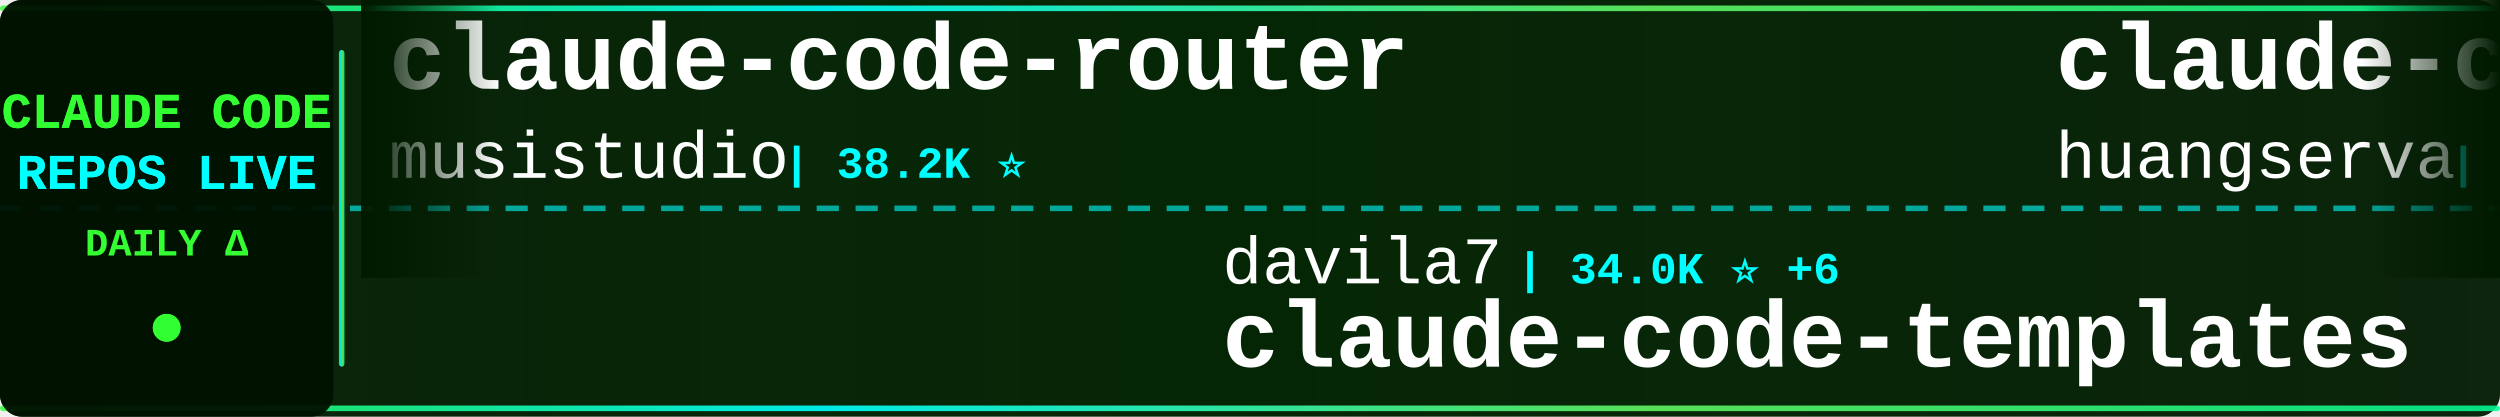
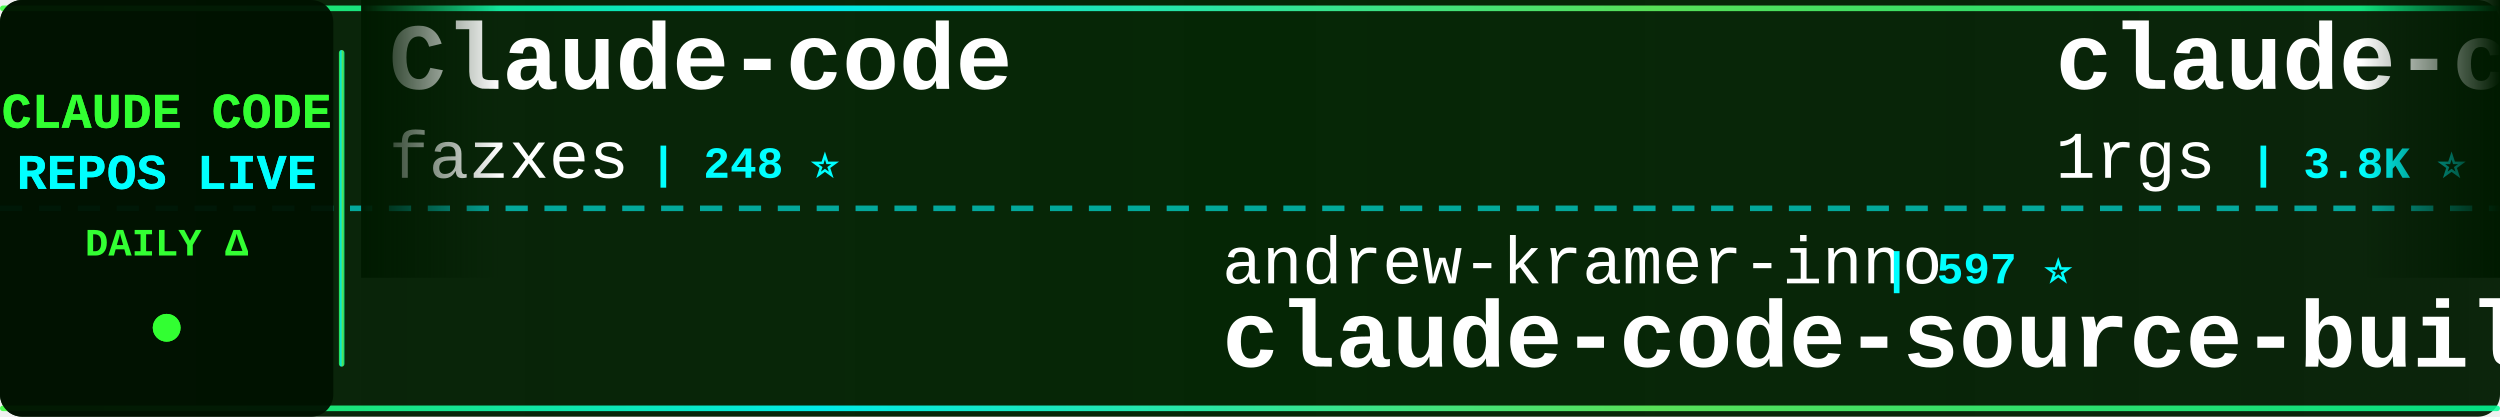
<svg xmlns="http://www.w3.org/2000/svg" width="900" height="150">
  <defs>
    <linearGradient id="tickerBg" x1="0%" y1="0%" x2="100%" y2="0%">
      <stop offset="0%" style="stop-color:#001a00;stop-opacity:0.95" />
      <stop offset="50%" style="stop-color:#002200;stop-opacity:0.98" />
      <stop offset="100%" style="stop-color:#001a00;stop-opacity:0.95" />
    </linearGradient>
    <linearGradient id="borderGrad" x1="0%" y1="0%" x2="100%" y2="0%">
      <stop offset="0%" style="stop-color:#33ff33;stop-opacity:0.85">
        <animate attributeName="stop-opacity" values="0.85;1;0.85" dur="2s" repeatCount="indefinite" />
      </stop>
      <stop offset="33%" style="stop-color:#00ffff;stop-opacity:0.9">
        <animate attributeName="stop-opacity" values="0.9;1;0.9" dur="2.2s" repeatCount="indefinite" />
      </stop>
      <stop offset="66%" style="stop-color:#66ff66;stop-opacity:0.85">
        <animate attributeName="stop-opacity" values="0.85;1;0.85" dur="1.8s" repeatCount="indefinite" />
      </stop>
      <stop offset="100%" style="stop-color:#00ff99;stop-opacity:0.85">
        <animate attributeName="stop-opacity" values="0.85;1;0.85" dur="2s" repeatCount="indefinite" />
      </stop>
    </linearGradient>
    <filter id="textGlow">
      <feGaussianBlur stdDeviation="0.1" result="coloredBlur" />
      <feMerge>
        <feMergeNode in="coloredBlur" />
        <feMergeNode in="SourceGraphic" />
      </feMerge>
    </filter>
    <filter id="metricGlow">
      <feGaussianBlur stdDeviation="0.2" result="coloredBlur" />
      <feMerge>
        <feMergeNode in="coloredBlur" />
        <feMergeNode in="SourceGraphic" />
      </feMerge>
    </filter>
    <linearGradient id="leftFade" x1="0%" y1="0%" x2="100%" y2="0%">
      <stop offset="0%" style="stop-color:#001a00;stop-opacity:1" />
      <stop offset="100%" style="stop-color:#001a00;stop-opacity:0" />
    </linearGradient>
    <linearGradient id="rightFade" x1="0%" y1="0%" x2="100%" y2="0%">
      <stop offset="0%" style="stop-color:#001a00;stop-opacity:0" />
      <stop offset="100%" style="stop-color:#001a00;stop-opacity:1" />
    </linearGradient>
  </defs>
  <rect width="900" height="150" fill="url(#tickerBg)" rx="8" />
  <rect x="0" y="2" width="900" height="2" fill="url(#borderGrad)" rx="1" />
  <rect x="0" y="146" width="900" height="2" fill="url(#borderGrad)" rx="1" />
  <line x1="0" y1="75" x2="900" y2="75" stroke="#00ffff" stroke-width="2" stroke-dasharray="8 6" opacity="0.6" />
  <rect x="0" y="0" width="120" height="150" fill="#001100" opacity="0.95" rx="8" />
  <text x="60" y="46" font-family="'Courier New', monospace" font-size="18" font-weight="bold" fill="#33ff33" text-anchor="middle" filter="url(#textGlow)">
    CLAUDE CODE
  </text>
  <text x="60" y="68" font-family="'Courier New', monospace" font-size="18" font-weight="bold" fill="#00ffff" text-anchor="middle" filter="url(#textGlow)">
    REPOS LIVE
  </text>
  <text x="60" y="92" font-family="'Courier New', monospace" font-size="14" font-weight="bold" fill="#33ff33" text-anchor="middle">
    DAILY Δ
  </text>
  <circle cx="60" cy="118" r="5" fill="#33ff33" filter="url(#metricGlow)">
    <animate attributeName="r" values="4;6;4" dur="1.5s" repeatCount="indefinite" />
    <animate attributeName="opacity" values="0.6;1;0.6" dur="1.5s" repeatCount="indefinite" />
  </circle>
  <rect x="122" y="18" width="2" height="114" fill="url(#borderGrad)" rx="1" />
  <clipPath id="tickerClip">
    <rect x="130" y="0" width="770" height="150" />
  </clipPath>
  <g clip-path="url(#tickerClip)">
    <g id="tickerItems">
      <animateTransform attributeName="transform" attributeType="XML" type="translate" from="0 0" to="-3000 0" dur="54s" repeatCount="indefinite" />
      <g transform="translate(0, 0)">
-         <text x="140" y="32" font-family="'Courier New', monospace" font-size="34" font-weight="bold" fill="#ffffff">claude-code-router</text>
-         <text x="140" y="64" font-family="'Courier New', monospace" font-size="24" font-weight="normal" fill="#ffffff" opacity="1.0">musistudio</text>
-         <text x="282" y="64" font-family="'Courier New', monospace" font-size="16" font-weight="bold" fill="#00ffff"> | 38.2K ⭐</text>
+         <text x="140" y="32" font-family="'Courier New', monospace" font-size="34" font-weight="bold" fill="#ffffff">Claude-code</text>
+         <text x="140" y="64" font-family="'Courier New', monospace" font-size="24" font-weight="normal" fill="#ffffff" opacity="1.0">fazxes</text>
+         <text x="234" y="64" font-family="'Courier New', monospace" font-size="16" font-weight="bold" fill="#00ffff"> | 248 ⭐</text>
      </g>
      <g transform="translate(300, 0)">
-         <text x="140" y="102" font-family="'Courier New', monospace" font-size="24" font-weight="normal" fill="#ffffff" opacity="1.0">davila7</text>
-         <text x="246" y="102" font-family="'Courier New', monospace" font-size="16" font-weight="bold" fill="#00ffff"> | 34.0K ⭐ +6</text>
-         <text x="140" y="132" font-family="'Courier New', monospace" font-size="34" font-weight="bold" fill="#ffffff">claude-code-templates</text>
+         <text x="140" y="102" font-family="'Courier New', monospace" font-size="24" font-weight="normal" fill="#ffffff" opacity="1.0">andrew-kramer-inno</text>
+         <text x="378" y="102" font-family="'Courier New', monospace" font-size="16" font-weight="bold" fill="#00ffff"> | 597 ⭐</text>
+         <text x="140" y="132" font-family="'Courier New', monospace" font-size="34" font-weight="bold" fill="#ffffff">claude-code-source-build</text>
      </g>
      <g transform="translate(600, 0)">
-         <text x="140" y="32" font-family="'Courier New', monospace" font-size="34" font-weight="bold" fill="#ffffff">claude-code-cli</text>
-         <text x="140" y="64" font-family="'Courier New', monospace" font-size="24" font-weight="normal" fill="#ffffff" opacity="1.0">huangserva</text>
-         <text x="282" y="64" font-family="'Courier New', monospace" font-size="16" font-weight="bold" fill="#00ffff"> | 633 ⭐</text>
+         <text x="140" y="32" font-family="'Courier New', monospace" font-size="34" font-weight="bold" fill="#ffffff">claude-code-proxy</text>
+         <text x="140" y="64" font-family="'Courier New', monospace" font-size="24" font-weight="normal" fill="#ffffff" opacity="1.0">1rgs</text>
+         <text x="210" y="64" font-family="'Courier New', monospace" font-size="16" font-weight="bold" fill="#00ffff"> | 3.8K ⭐</text>
      </g>
      <g transform="translate(900, 0)">
-         <text x="140" y="102" font-family="'Courier New', monospace" font-size="24" font-weight="normal" fill="#ffffff" opacity="1.0">fuergaosi233</text>
-         <text x="306" y="102" font-family="'Courier New', monospace" font-size="16" font-weight="bold" fill="#00ffff"> | 2.8K ⭐ -1</text>
-         <text x="140" y="132" font-family="'Courier New', monospace" font-size="34" font-weight="bold" fill="#ffffff">claude-code-proxy</text>
+         <text x="140" y="102" font-family="'Courier New', monospace" font-size="24" font-weight="normal" fill="#ffffff" opacity="1.0">Windy3f3f3f3f</text>
+         <text x="318" y="102" font-family="'Courier New', monospace" font-size="16" font-weight="bold" fill="#00ffff"> | 2.8K ⭐ +1</text>
+         <text x="140" y="132" font-family="'Courier New', monospace" font-size="34" font-weight="bold" fill="#ffffff">claude-code-from-scratch</text>
      </g>
      <g transform="translate(1200, 0)">
-         <text x="140" y="32" font-family="'Courier New', monospace" font-size="34" font-weight="bold" fill="#ffffff">claude-code-spec-workflo...</text>
-         <text x="140" y="64" font-family="'Courier New', monospace" font-size="24" font-weight="normal" fill="#ffffff" opacity="1.0">Pimzino</text>
-         <text x="246" y="64" font-family="'Courier New', monospace" font-size="16" font-weight="bold" fill="#00ffff"> | 3.9K ⭐</text>
+         <text x="140" y="32" font-family="'Courier New', monospace" font-size="34" font-weight="bold" fill="#ffffff">claude-code-source</text>
+         <text x="140" y="64" font-family="'Courier New', monospace" font-size="24" font-weight="normal" fill="#ffffff" opacity="1.0">hangsman</text>
+         <text x="258" y="64" font-family="'Courier New', monospace" font-size="16" font-weight="bold" fill="#00ffff"> | 798 ⭐</text>
      </g>
      <g transform="translate(1500, 0)">
-         <text x="140" y="102" font-family="'Courier New', monospace" font-size="24" font-weight="normal" fill="#ffffff" opacity="1.0">Windy3f3f3f3f</text>
-         <text x="318" y="102" font-family="'Courier New', monospace" font-size="16" font-weight="bold" fill="#00ffff"> | 3.8K ⭐ +1</text>
-         <text x="140" y="132" font-family="'Courier New', monospace" font-size="34" font-weight="bold" fill="#ffffff">how-claude-code-works</text>
+         <text x="140" y="102" font-family="'Courier New', monospace" font-size="24" font-weight="normal" fill="#ffffff" opacity="1.0">musistudio</text>
+         <text x="282" y="102" font-family="'Courier New', monospace" font-size="16" font-weight="bold" fill="#00ffff"> | 38.2K ⭐ +2</text>
+         <text x="140" y="132" font-family="'Courier New', monospace" font-size="34" font-weight="bold" fill="#ffffff">claude-code-router</text>
      </g>
      <g transform="translate(1800, 0)">
-         <text x="140" y="32" font-family="'Courier New', monospace" font-size="34" font-weight="bold" fill="#ffffff">learn-claude-code</text>
-         <text x="140" y="64" font-family="'Courier New', monospace" font-size="24" font-weight="normal" fill="#ffffff" opacity="1.0">shareAI-lab</text>
-         <text x="294" y="64" font-family="'Courier New', monospace" font-size="16" font-weight="bold" fill="#00ffff"> | 80.6K ⭐ +5</text>
+         <text x="140" y="32" font-family="'Courier New', monospace" font-size="34" font-weight="bold" fill="#ffffff">Claude-Code</text>
+         <text x="140" y="64" font-family="'Courier New', monospace" font-size="24" font-weight="normal" fill="#ffffff" opacity="1.0">pengchengneo</text>
+         <text x="306" y="64" font-family="'Courier New', monospace" font-size="16" font-weight="bold" fill="#00ffff"> | 1.8K ⭐</text>
      </g>
      <g transform="translate(2100, 0)">
-         <text x="140" y="102" font-family="'Courier New', monospace" font-size="24" font-weight="normal" fill="#ffffff" opacity="1.0">Alishahryar1</text>
-         <text x="306" y="102" font-family="'Courier New', monospace" font-size="16" font-weight="bold" fill="#00ffff"> | 71.7K ⭐ +27</text>
-         <text x="140" y="132" font-family="'Courier New', monospace" font-size="34" font-weight="bold" fill="#ffffff">free-claude-code</text>
+         <text x="140" y="102" font-family="'Courier New', monospace" font-size="24" font-weight="normal" fill="#ffffff" opacity="1.0">mrpaidsocial</text>
+         <text x="306" y="102" font-family="'Courier New', monospace" font-size="16" font-weight="bold" fill="#00ffff"> | 1.7K ⭐</text>
+         <text x="140" y="132" font-family="'Courier New', monospace" font-size="34" font-weight="bold" fill="#ffffff">arcads-claude-code-mrpai...</text>
      </g>
      <g transform="translate(2400, 0)">
-         <text x="140" y="32" font-family="'Courier New', monospace" font-size="34" font-weight="bold" fill="#ffffff">Claude-Code-Source-Study</text>
-         <text x="140" y="64" font-family="'Courier New', monospace" font-size="24" font-weight="normal" fill="#ffffff" opacity="1.0">luyao618</text>
-         <text x="258" y="64" font-family="'Courier New', monospace" font-size="16" font-weight="bold" fill="#00ffff"> | 1.7K ⭐</text>
+         <text x="140" y="32" font-family="'Courier New', monospace" font-size="34" font-weight="bold" fill="#ffffff">claude-code-source</text>
+         <text x="140" y="64" font-family="'Courier New', monospace" font-size="24" font-weight="normal" fill="#ffffff" opacity="1.0">JrCx7scC</text>
+         <text x="258" y="64" font-family="'Courier New', monospace" font-size="16" font-weight="bold" fill="#00ffff"> | 377 ⭐</text>
      </g>
      <g transform="translate(2700, 0)">
-         <text x="140" y="102" font-family="'Courier New', monospace" font-size="24" font-weight="normal" fill="#ffffff" opacity="1.0">lintsinghua</text>
-         <text x="294" y="102" font-family="'Courier New', monospace" font-size="16" font-weight="bold" fill="#00ffff"> | 4.4K ⭐</text>
-         <text x="140" y="132" font-family="'Courier New', monospace" font-size="34" font-weight="bold" fill="#ffffff">claude-code-book</text>
+         <text x="140" y="102" font-family="'Courier New', monospace" font-size="24" font-weight="normal" fill="#ffffff" opacity="1.0">VoltAgent</text>
+         <text x="270" y="102" font-family="'Courier New', monospace" font-size="16" font-weight="bold" fill="#00ffff"> | 26.7K ⭐ +2</text>
+         <text x="140" y="132" font-family="'Courier New', monospace" font-size="34" font-weight="bold" fill="#ffffff">awesome-claude-code-suba...</text>
      </g>
      <g transform="translate(3000, 0)">
-         <text x="140" y="32" font-family="'Courier New', monospace" font-size="34" font-weight="bold" fill="#ffffff">claude-code-router</text>
-         <text x="140" y="64" font-family="'Courier New', monospace" font-size="24" font-weight="normal" fill="#ffffff" opacity="1.0">musistudio</text>
-         <text x="282" y="64" font-family="'Courier New', monospace" font-size="16" font-weight="bold" fill="#00ffff"> | 38.2K ⭐</text>
+         <text x="140" y="32" font-family="'Courier New', monospace" font-size="34" font-weight="bold" fill="#ffffff">Claude-code</text>
+         <text x="140" y="64" font-family="'Courier New', monospace" font-size="24" font-weight="normal" fill="#ffffff" opacity="1.0">fazxes</text>
+         <text x="234" y="64" font-family="'Courier New', monospace" font-size="16" font-weight="bold" fill="#00ffff"> | 248 ⭐</text>
      </g>
      <g transform="translate(3300, 0)">
-         <text x="140" y="102" font-family="'Courier New', monospace" font-size="24" font-weight="normal" fill="#ffffff" opacity="1.0">davila7</text>
-         <text x="246" y="102" font-family="'Courier New', monospace" font-size="16" font-weight="bold" fill="#00ffff"> | 34.0K ⭐ +6</text>
-         <text x="140" y="132" font-family="'Courier New', monospace" font-size="34" font-weight="bold" fill="#ffffff">claude-code-templates</text>
+         <text x="140" y="102" font-family="'Courier New', monospace" font-size="24" font-weight="normal" fill="#ffffff" opacity="1.0">andrew-kramer-inno</text>
+         <text x="378" y="102" font-family="'Courier New', monospace" font-size="16" font-weight="bold" fill="#00ffff"> | 597 ⭐</text>
+         <text x="140" y="132" font-family="'Courier New', monospace" font-size="34" font-weight="bold" fill="#ffffff">claude-code-source-build</text>
      </g>
      <g transform="translate(3600, 0)">
-         <text x="140" y="32" font-family="'Courier New', monospace" font-size="34" font-weight="bold" fill="#ffffff">claude-code-cli</text>
-         <text x="140" y="64" font-family="'Courier New', monospace" font-size="24" font-weight="normal" fill="#ffffff" opacity="1.0">huangserva</text>
-         <text x="282" y="64" font-family="'Courier New', monospace" font-size="16" font-weight="bold" fill="#00ffff"> | 633 ⭐</text>
+         <text x="140" y="32" font-family="'Courier New', monospace" font-size="34" font-weight="bold" fill="#ffffff">claude-code-proxy</text>
+         <text x="140" y="64" font-family="'Courier New', monospace" font-size="24" font-weight="normal" fill="#ffffff" opacity="1.0">1rgs</text>
+         <text x="210" y="64" font-family="'Courier New', monospace" font-size="16" font-weight="bold" fill="#00ffff"> | 3.8K ⭐</text>
      </g>
      <g transform="translate(3900, 0)">
-         <text x="140" y="102" font-family="'Courier New', monospace" font-size="24" font-weight="normal" fill="#ffffff" opacity="1.0">fuergaosi233</text>
-         <text x="306" y="102" font-family="'Courier New', monospace" font-size="16" font-weight="bold" fill="#00ffff"> | 2.8K ⭐ -1</text>
-         <text x="140" y="132" font-family="'Courier New', monospace" font-size="34" font-weight="bold" fill="#ffffff">claude-code-proxy</text>
+         <text x="140" y="102" font-family="'Courier New', monospace" font-size="24" font-weight="normal" fill="#ffffff" opacity="1.0">Windy3f3f3f3f</text>
+         <text x="318" y="102" font-family="'Courier New', monospace" font-size="16" font-weight="bold" fill="#00ffff"> | 2.8K ⭐ +1</text>
+         <text x="140" y="132" font-family="'Courier New', monospace" font-size="34" font-weight="bold" fill="#ffffff">claude-code-from-scratch</text>
      </g>
    </g>
  </g>
  <rect x="130" y="0" width="50" height="100" fill="url(#leftFade)" />
  <rect x="850" y="0" width="50" height="100" fill="url(#rightFade)" />
</svg>
